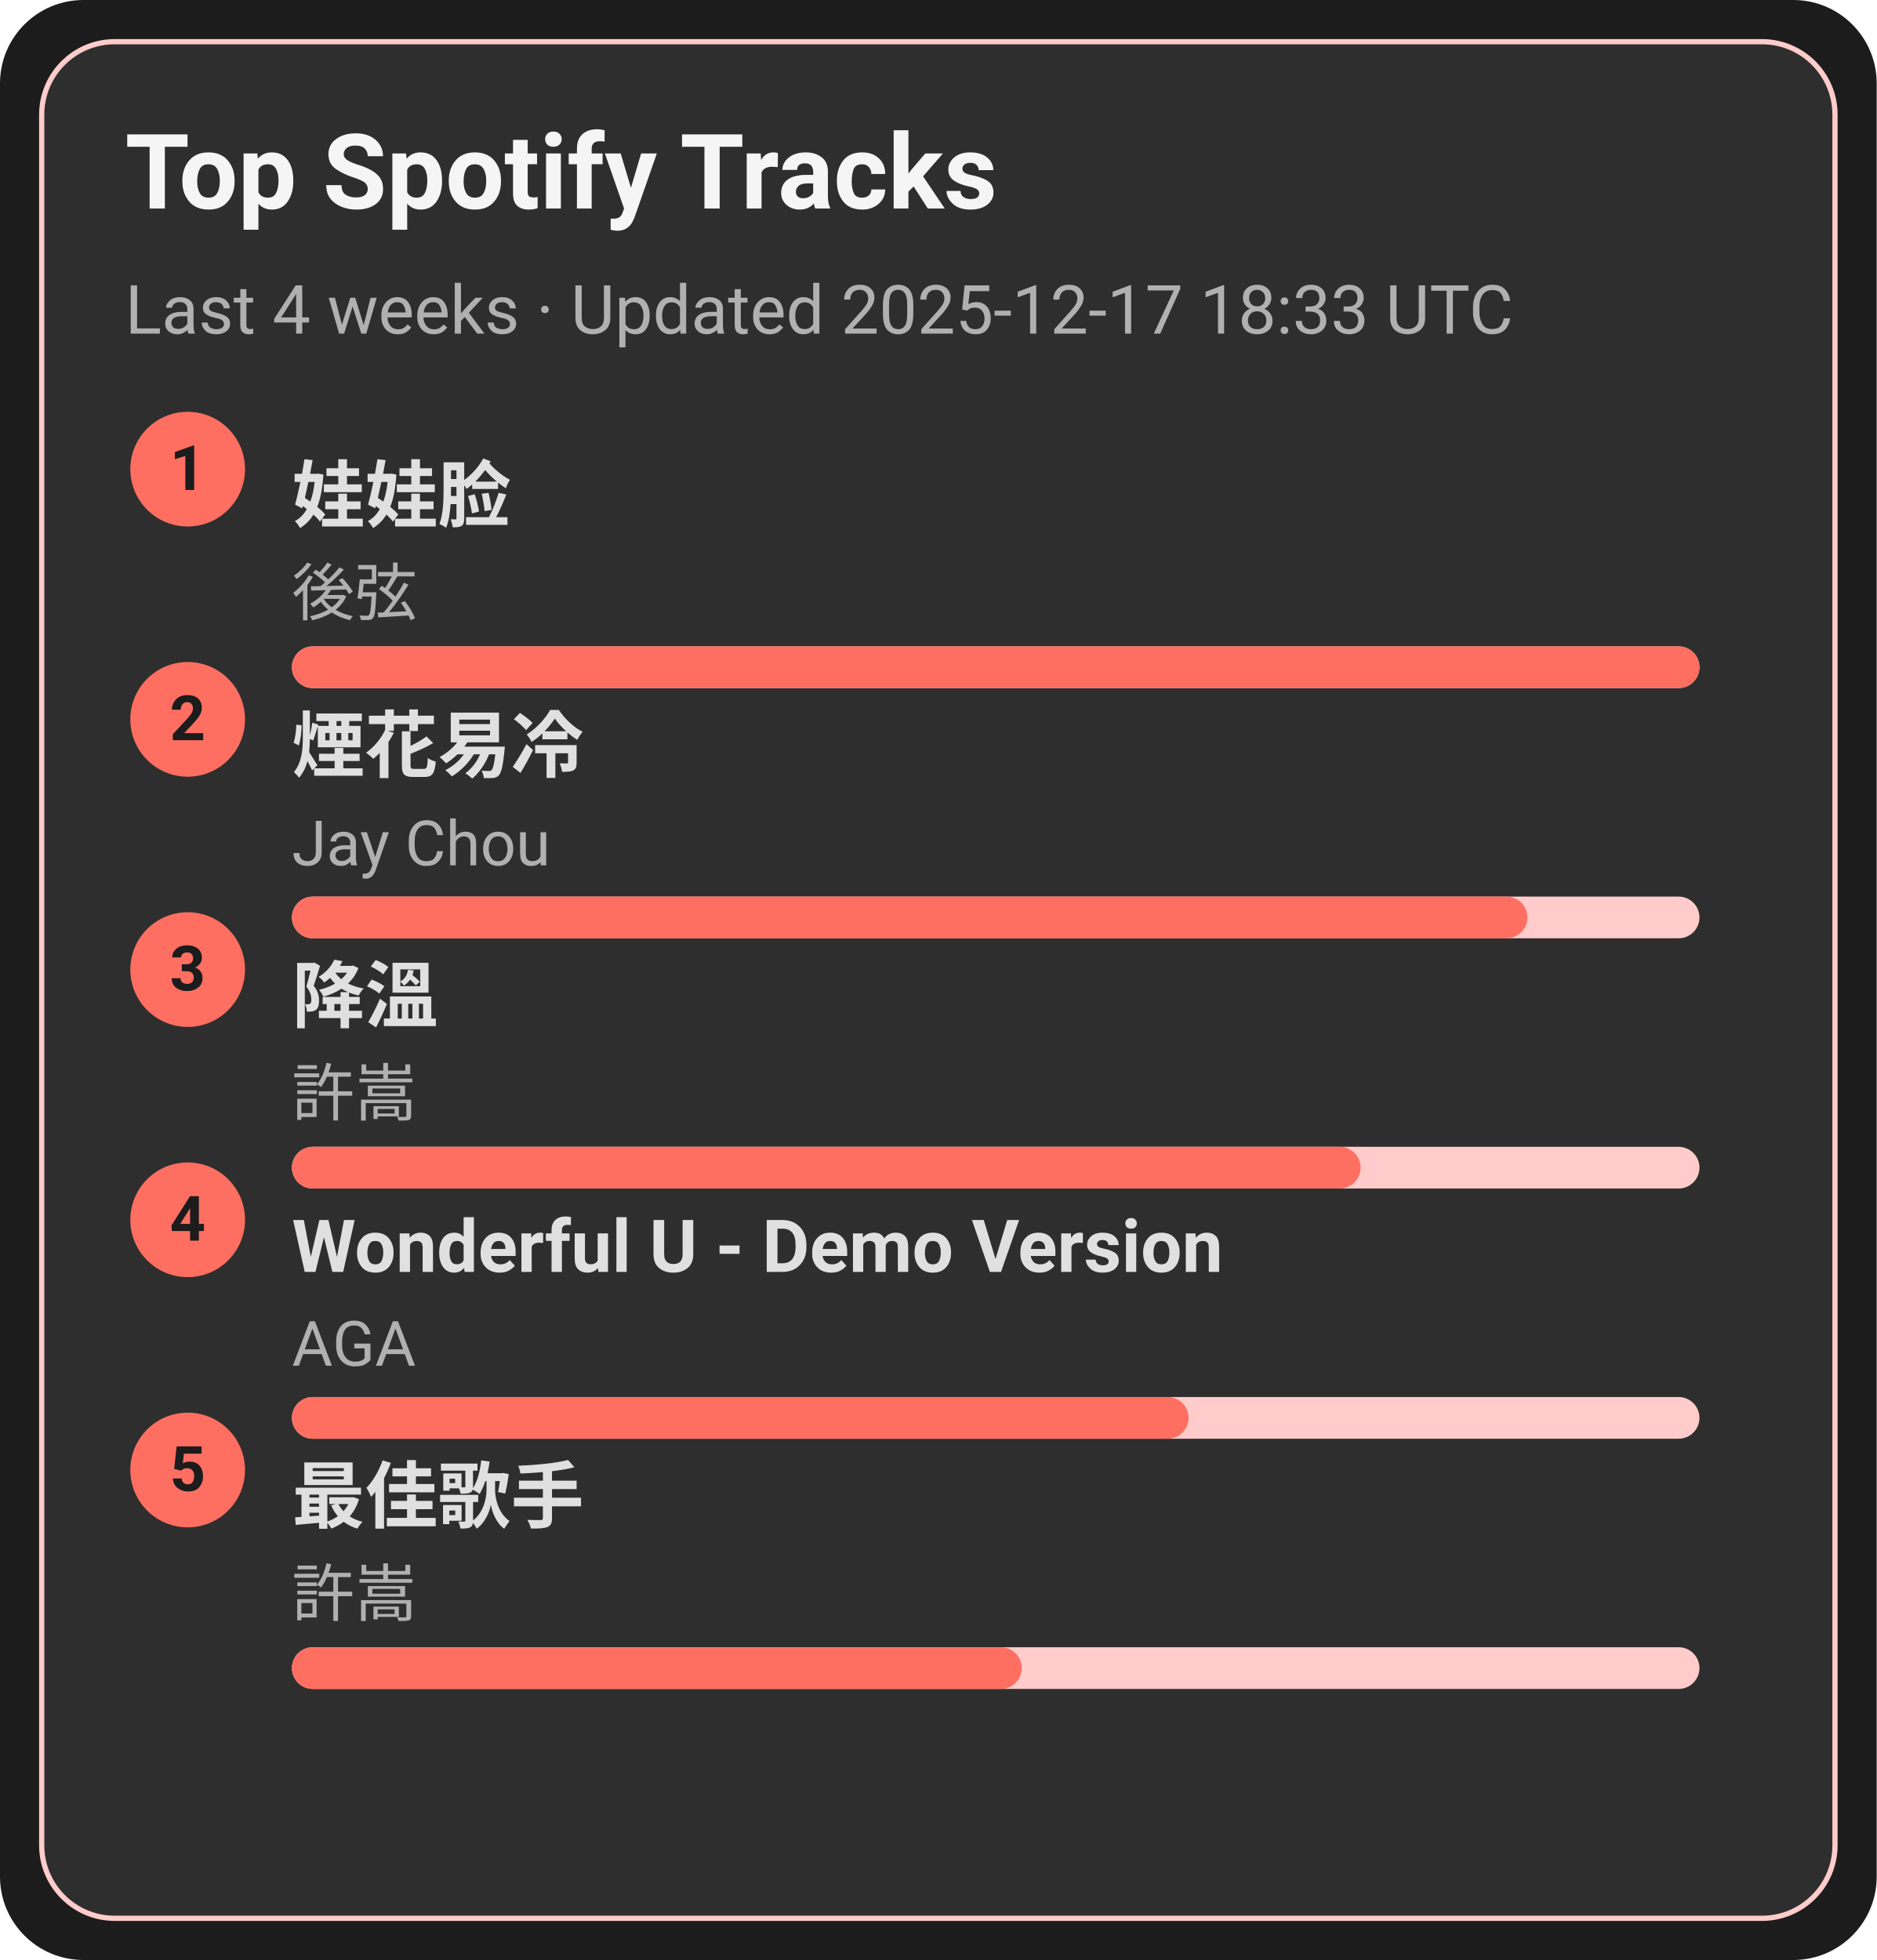
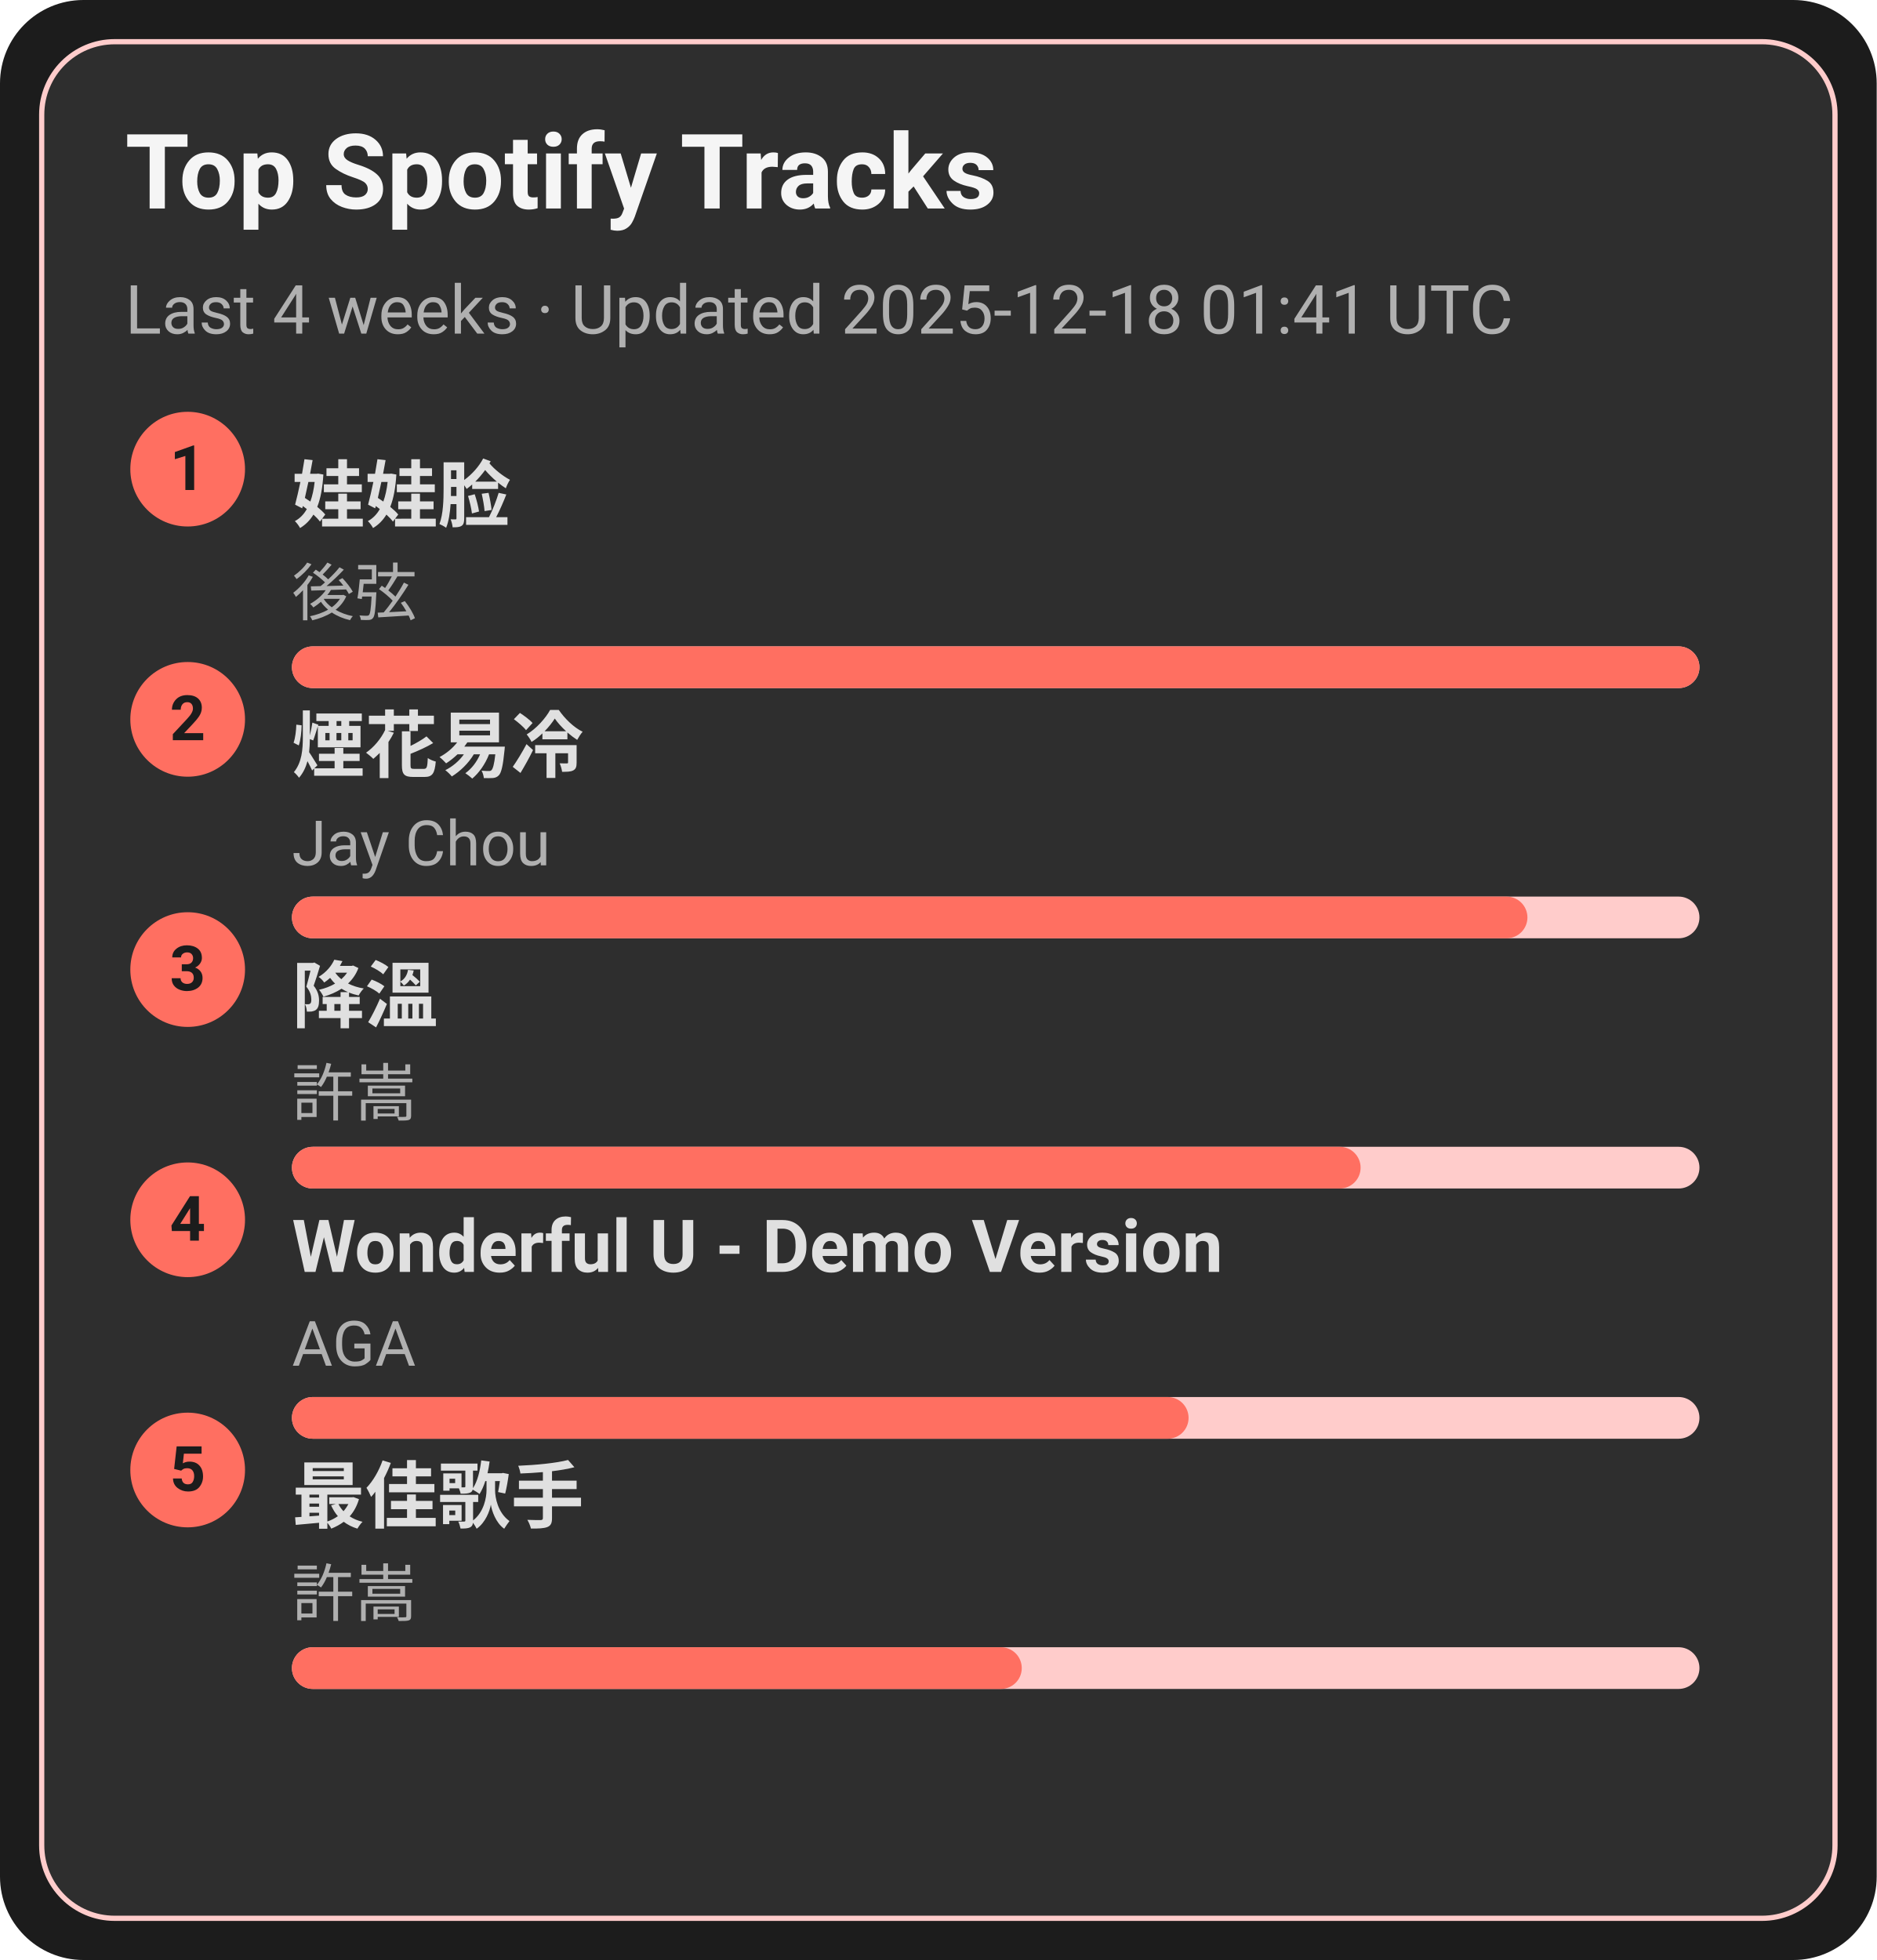
<svg xmlns="http://www.w3.org/2000/svg" width="360" height="376" viewBox="0 0 360 376">
  <style>text{font-family:-apple-system,BlinkMacSystemFont,Segoe UI,Roboto,Ubuntu,Helvetica Neue,Arial,Noto Sans,sans-serif}</style>
  <rect width="360" height="376" rx="16" fill="#1c1c1c" />
  <rect x="8" y="8" width="344" height="360" rx="14" fill="#2e2e2e" stroke="#ffcccb" />
  <text x="24" y="40" font-size="20" fill="#f5f5f5" font-weight="600">Top Spotify Tracks</text>
-   <text x="24" y="64" font-size="13" fill="#b0b0b0">Last 4 weeks · Updated 2025-12-17 18:33 UTC</text>
+   <text x="24" y="64" font-size="13" fill="#b0b0b0">Last 4 weeks · Updated 2025-12-18 01:41 UTC</text>
  <circle cx="36" cy="90" r="11" fill="#ff6f61" />
  <text x="36" y="94" text-anchor="middle" font-size="12" fill="#1c1c1c" font-weight="700">1</text>
  <a href="https://open.spotify.com/track/08ouEICweFmqfgPJnRIQkE" target="_blank" rel="noopener noreferrer">
    <text x="56" y="100" font-size="14" fill="#e0e0e0" font-weight="600">娃娃脸</text>
  </a>
  <text x="56" y="118" font-size="12" fill="#b0b0b0">後弦</text>
  <rect x="56" y="124" width="270" height="8" rx="4" fill="#ffcccb" />
  <rect x="56" y="124" width="270" height="8" rx="4" fill="#ff6f61" />
  <circle cx="36" cy="138" r="11" fill="#ff6f61" />
  <text x="36" y="142" text-anchor="middle" font-size="12" fill="#1c1c1c" font-weight="700">2</text>
  <a href="https://open.spotify.com/track/24beWW0pQCJEF3IVSpIryu" target="_blank" rel="noopener noreferrer">
    <text x="56" y="148" font-size="14" fill="#e0e0e0" font-weight="600">煙花易冷</text>
  </a>
  <text x="56" y="166" font-size="12" fill="#b0b0b0">Jay Chou</text>
  <rect x="56" y="172" width="270" height="8" rx="4" fill="#ffcccb" />
  <rect x="56" y="172" width="237" height="8" rx="4" fill="#ff6f61" />
  <circle cx="36" cy="186" r="11" fill="#ff6f61" />
  <text x="36" y="190" text-anchor="middle" font-size="12" fill="#1c1c1c" font-weight="700">3</text>
  <a href="https://open.spotify.com/track/2q9uhrOfyOnBa3oWR1PfYT" target="_blank" rel="noopener noreferrer">
    <text x="56" y="196" font-size="14" fill="#e0e0e0" font-weight="600">降溫</text>
  </a>
  <text x="56" y="214" font-size="12" fill="#b0b0b0">許嵩</text>
  <rect x="56" y="220" width="270" height="8" rx="4" fill="#ffcccb" />
  <rect x="56" y="220" width="205" height="8" rx="4" fill="#ff6f61" />
  <circle cx="36" cy="234" r="11" fill="#ff6f61" />
  <text x="36" y="238" text-anchor="middle" font-size="12" fill="#1c1c1c" font-weight="700">4</text>
  <a href="https://open.spotify.com/track/2eSNpIOFoi1Q8wxw6CycXJ" target="_blank" rel="noopener noreferrer">
    <text x="56" y="244" font-size="14" fill="#e0e0e0" font-weight="600">Wonderful U - Demo Version</text>
  </a>
  <text x="56" y="262" font-size="12" fill="#b0b0b0">AGA</text>
  <rect x="56" y="268" width="270" height="8" rx="4" fill="#ffcccb" />
  <rect x="56" y="268" width="172" height="8" rx="4" fill="#ff6f61" />
  <circle cx="36" cy="282" r="11" fill="#ff6f61" />
  <text x="36" y="286" text-anchor="middle" font-size="12" fill="#1c1c1c" font-weight="700">5</text>
  <a href="https://open.spotify.com/track/1tXkID53w0fBaY5p3MjNxN" target="_blank" rel="noopener noreferrer">
    <text x="56" y="292" font-size="14" fill="#e0e0e0" font-weight="600">最佳歌手</text>
  </a>
  <text x="56" y="310" font-size="12" fill="#b0b0b0">許嵩</text>
  <rect x="56" y="316" width="270" height="8" rx="4" fill="#ffcccb" />
  <rect x="56" y="316" width="140" height="8" rx="4" fill="#ff6f61" />
</svg>
